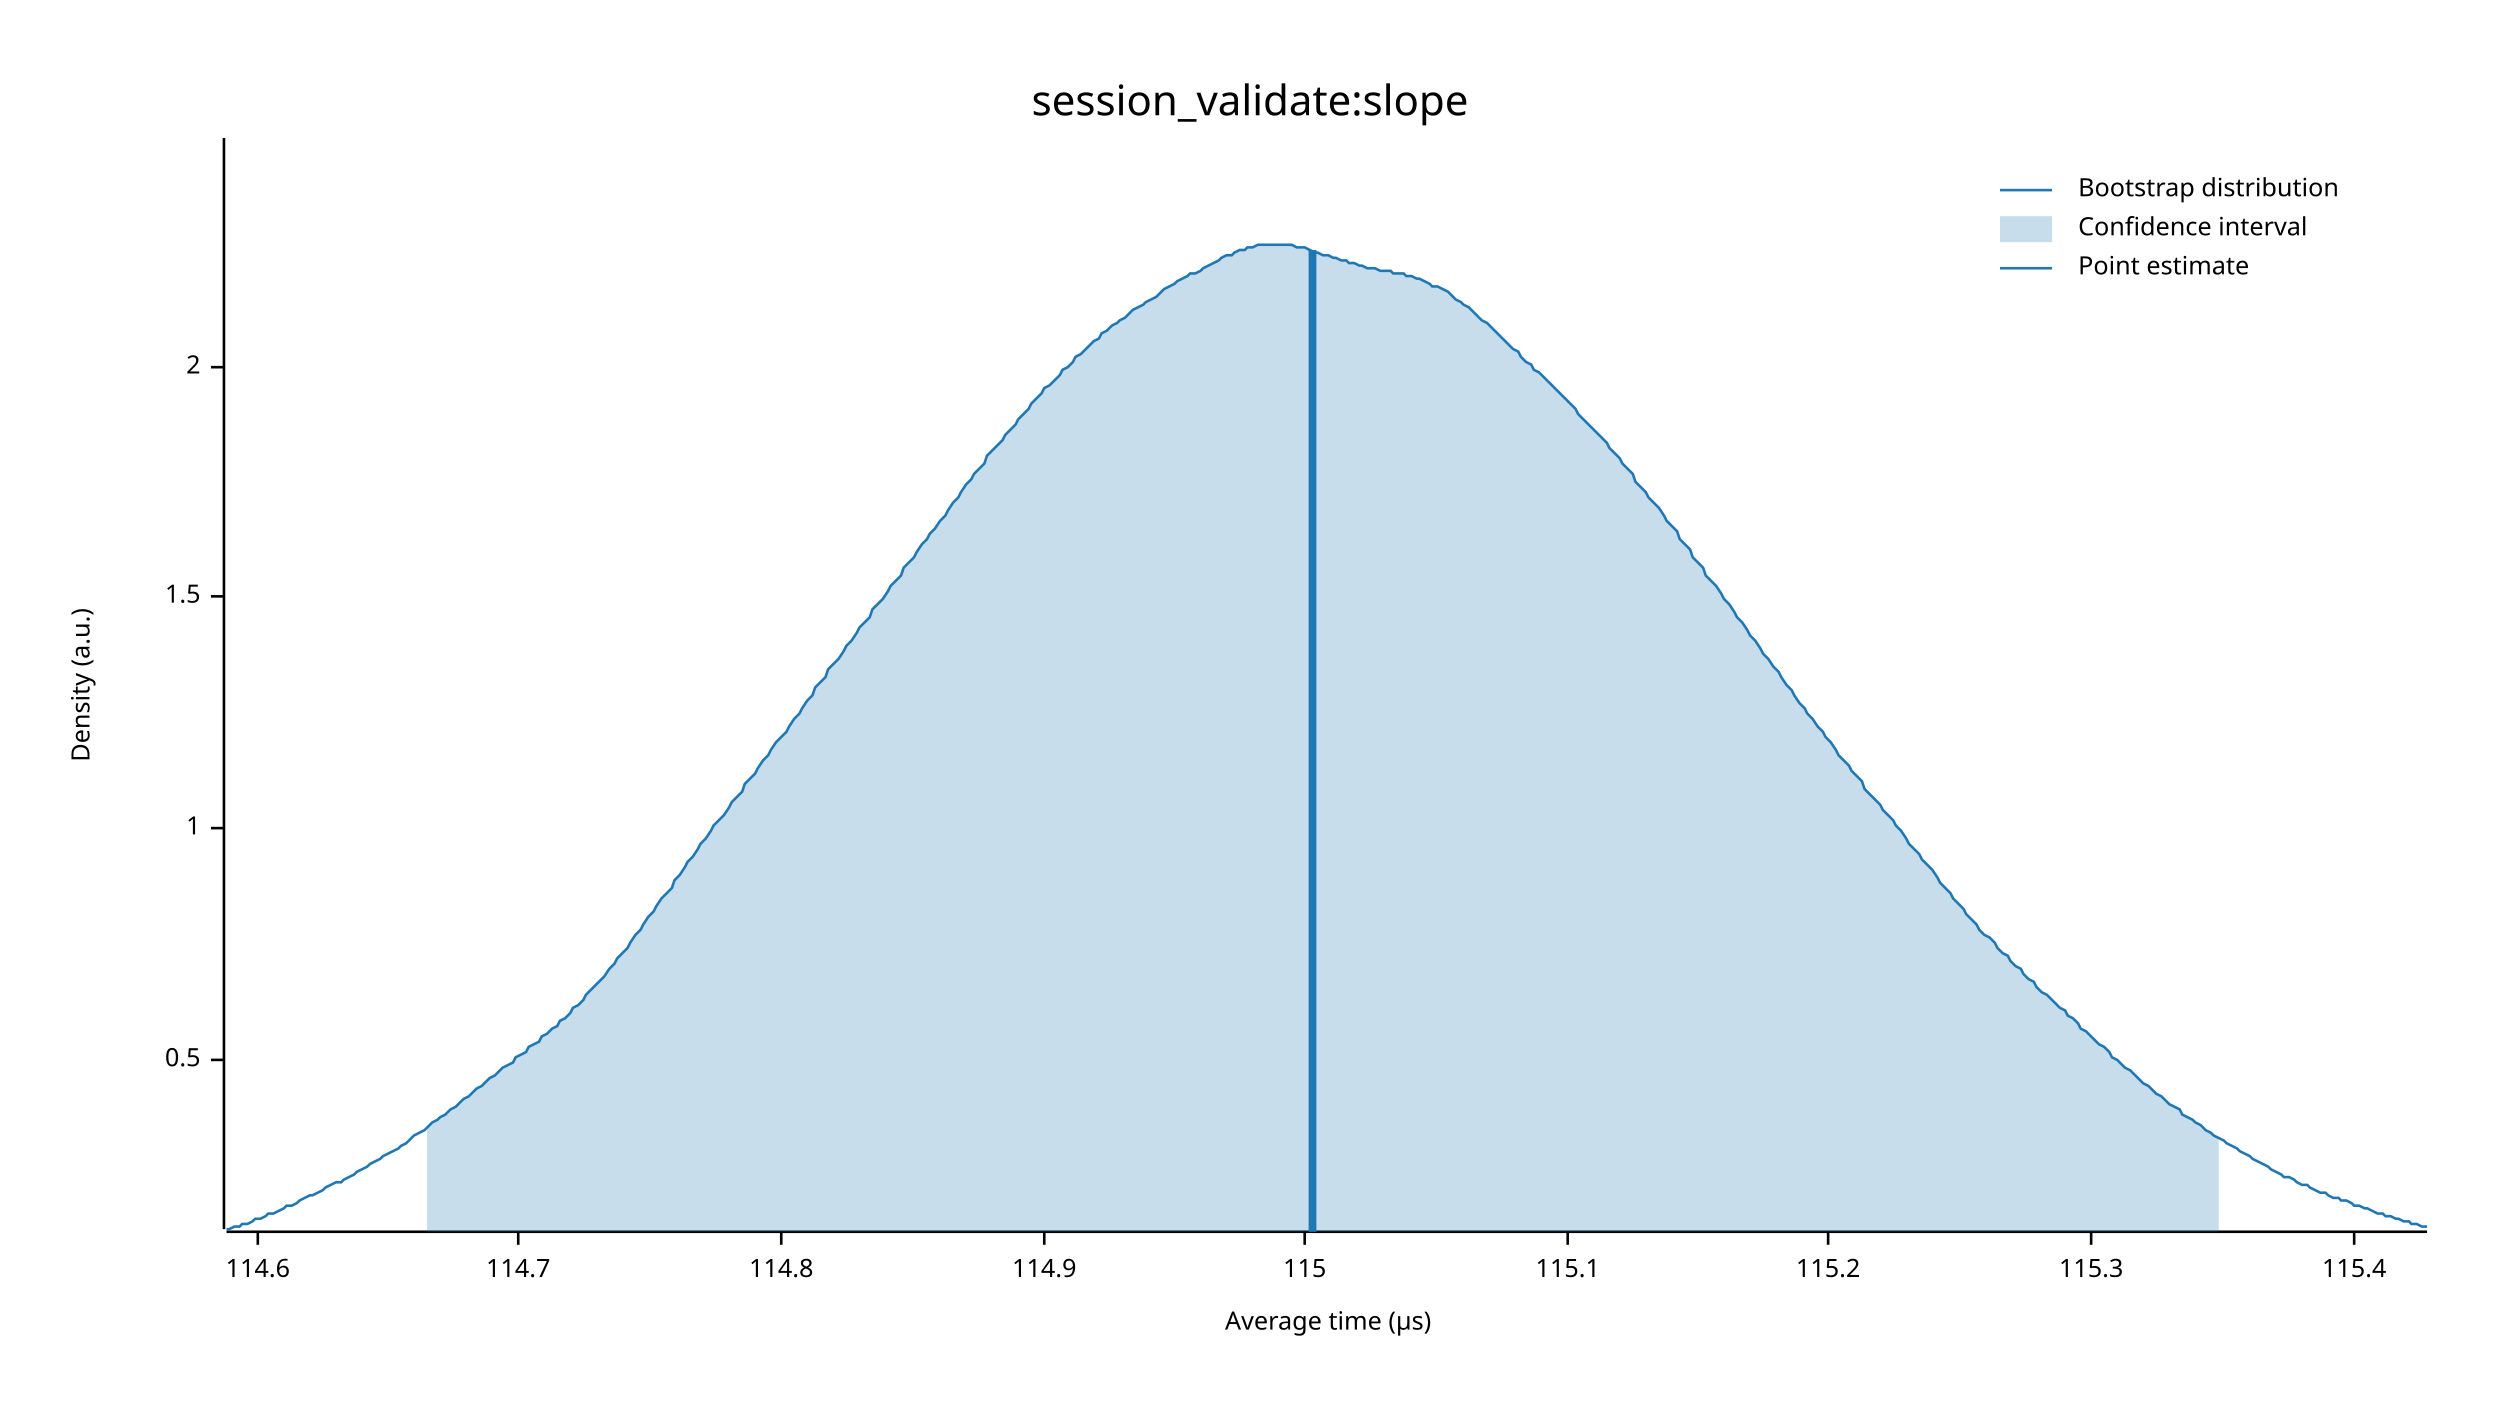
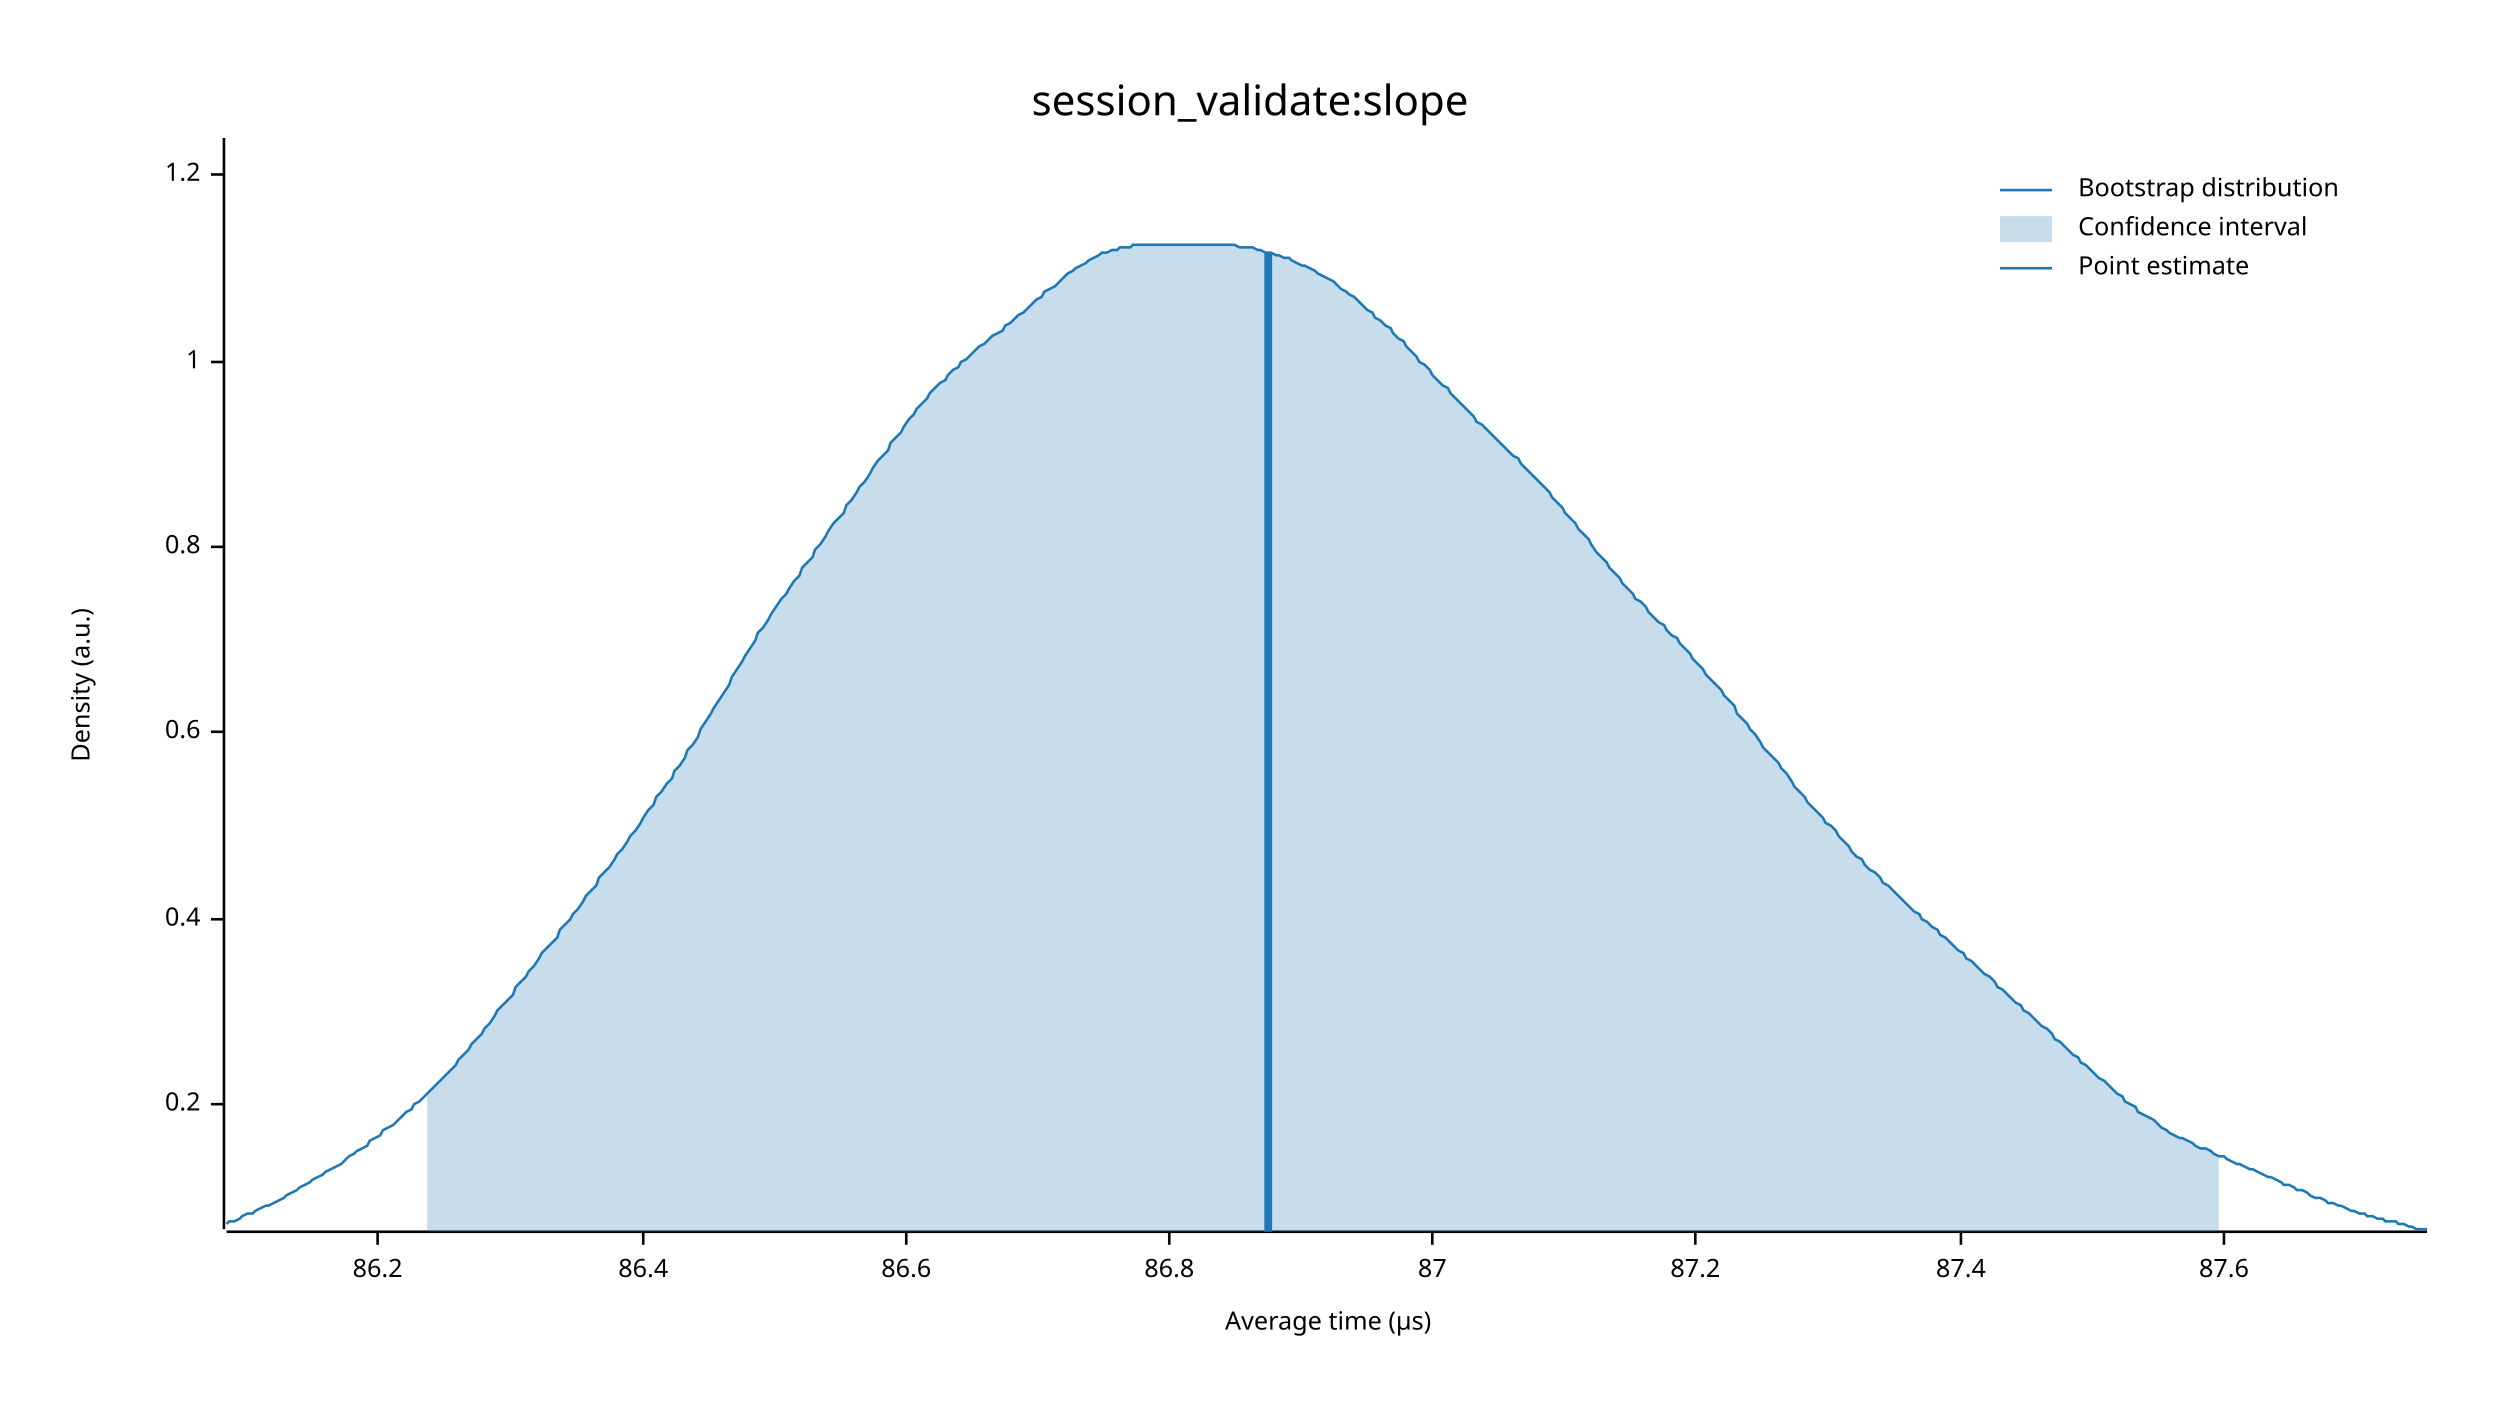
<svg xmlns="http://www.w3.org/2000/svg" width="960" height="540" viewBox="0 0 960 540">
  <text x="480" y="32" dy="0.76em" text-anchor="middle" font-family="sans-serif" font-size="16.129" opacity="1" fill="#000000">
session_validate:slope
</text>
  <text x="27" y="263" dy="0.76em" text-anchor="middle" font-family="sans-serif" font-size="9.677" opacity="1" fill="#000000" transform="rotate(270, 27, 263)">
Density (a.u.)
</text>
  <text x="510" y="513" dy="-0.5ex" text-anchor="middle" font-family="sans-serif" font-size="9.677" opacity="1" fill="#000000">
Average time (µs)
</text>
  <polyline fill="none" opacity="1" stroke="#000000" stroke-width="1" points="86,53 86,472 " />
-   <text x="77" y="407" dy="0.5ex" text-anchor="end" font-family="sans-serif" font-size="9.677" opacity="1" fill="#000000">
- 0.5
+   <text x="77" y="424" dy="0.5ex" text-anchor="end" font-family="sans-serif" font-size="9.677" opacity="1" fill="#000000">
+ 0.2
</text>
-   <polyline fill="none" opacity="1" stroke="#000000" stroke-width="1" points="81,407 86,407 " />
-   <text x="77" y="318" dy="0.5ex" text-anchor="end" font-family="sans-serif" font-size="9.677" opacity="1" fill="#000000">
+   <polyline fill="none" opacity="1" stroke="#000000" stroke-width="1" points="81,424 86,424 " />
+   <text x="77" y="353" dy="0.5ex" text-anchor="end" font-family="sans-serif" font-size="9.677" opacity="1" fill="#000000">
+ 0.4
+ </text>
+   <polyline fill="none" opacity="1" stroke="#000000" stroke-width="1" points="81,353 86,353 " />
+   <text x="77" y="281" dy="0.5ex" text-anchor="end" font-family="sans-serif" font-size="9.677" opacity="1" fill="#000000">
+ 0.6
+ </text>
+   <polyline fill="none" opacity="1" stroke="#000000" stroke-width="1" points="81,281 86,281 " />
+   <text x="77" y="210" dy="0.5ex" text-anchor="end" font-family="sans-serif" font-size="9.677" opacity="1" fill="#000000">
+ 0.8
+ </text>
+   <polyline fill="none" opacity="1" stroke="#000000" stroke-width="1" points="81,210 86,210 " />
+   <text x="77" y="139" dy="0.5ex" text-anchor="end" font-family="sans-serif" font-size="9.677" opacity="1" fill="#000000">
1
</text>
-   <polyline fill="none" opacity="1" stroke="#000000" stroke-width="1" points="81,318 86,318 " />
-   <text x="77" y="229" dy="0.5ex" text-anchor="end" font-family="sans-serif" font-size="9.677" opacity="1" fill="#000000">
- 1.5
+   <polyline fill="none" opacity="1" stroke="#000000" stroke-width="1" points="81,139 86,139 " />
+   <text x="77" y="67" dy="0.5ex" text-anchor="end" font-family="sans-serif" font-size="9.677" opacity="1" fill="#000000">
+ 1.2
</text>
-   <polyline fill="none" opacity="1" stroke="#000000" stroke-width="1" points="81,229 86,229 " />
-   <text x="77" y="141" dy="0.5ex" text-anchor="end" font-family="sans-serif" font-size="9.677" opacity="1" fill="#000000">
- 2
+   <polyline fill="none" opacity="1" stroke="#000000" stroke-width="1" points="81,67 86,67 " />
+   <polyline fill="none" opacity="1" stroke="#000000" stroke-width="1" points="87,473 932,473 " />
+   <text x="145" y="483" dy="0.76em" text-anchor="middle" font-family="sans-serif" font-size="9.677" opacity="1" fill="#000000">
+ 86.2
</text>
-   <polyline fill="none" opacity="1" stroke="#000000" stroke-width="1" points="81,141 86,141 " />
-   <polyline fill="none" opacity="1" stroke="#000000" stroke-width="1" points="87,473 932,473 " />
-   <text x="99" y="483" dy="0.76em" text-anchor="middle" font-family="sans-serif" font-size="9.677" opacity="1" fill="#000000">
- 114.6
+   <polyline fill="none" opacity="1" stroke="#000000" stroke-width="1" points="145,473 145,478 " />
+   <text x="247" y="483" dy="0.76em" text-anchor="middle" font-family="sans-serif" font-size="9.677" opacity="1" fill="#000000">
+ 86.4
</text>
-   <polyline fill="none" opacity="1" stroke="#000000" stroke-width="1" points="99,473 99,478 " />
-   <text x="199" y="483" dy="0.76em" text-anchor="middle" font-family="sans-serif" font-size="9.677" opacity="1" fill="#000000">
- 114.7
+   <polyline fill="none" opacity="1" stroke="#000000" stroke-width="1" points="247,473 247,478 " />
+   <text x="348" y="483" dy="0.76em" text-anchor="middle" font-family="sans-serif" font-size="9.677" opacity="1" fill="#000000">
+ 86.6
</text>
-   <polyline fill="none" opacity="1" stroke="#000000" stroke-width="1" points="199,473 199,478 " />
-   <text x="300" y="483" dy="0.76em" text-anchor="middle" font-family="sans-serif" font-size="9.677" opacity="1" fill="#000000">
- 114.8
+   <polyline fill="none" opacity="1" stroke="#000000" stroke-width="1" points="348,473 348,478 " />
+   <text x="449" y="483" dy="0.76em" text-anchor="middle" font-family="sans-serif" font-size="9.677" opacity="1" fill="#000000">
+ 86.8
</text>
-   <polyline fill="none" opacity="1" stroke="#000000" stroke-width="1" points="300,473 300,478 " />
-   <text x="401" y="483" dy="0.76em" text-anchor="middle" font-family="sans-serif" font-size="9.677" opacity="1" fill="#000000">
- 114.9
+   <polyline fill="none" opacity="1" stroke="#000000" stroke-width="1" points="449,473 449,478 " />
+   <text x="550" y="483" dy="0.76em" text-anchor="middle" font-family="sans-serif" font-size="9.677" opacity="1" fill="#000000">
+ 87
</text>
-   <polyline fill="none" opacity="1" stroke="#000000" stroke-width="1" points="401,473 401,478 " />
-   <text x="501" y="483" dy="0.76em" text-anchor="middle" font-family="sans-serif" font-size="9.677" opacity="1" fill="#000000">
- 115
+   <polyline fill="none" opacity="1" stroke="#000000" stroke-width="1" points="550,473 550,478 " />
+   <text x="651" y="483" dy="0.76em" text-anchor="middle" font-family="sans-serif" font-size="9.677" opacity="1" fill="#000000">
+ 87.2
</text>
-   <polyline fill="none" opacity="1" stroke="#000000" stroke-width="1" points="501,473 501,478 " />
-   <text x="602" y="483" dy="0.76em" text-anchor="middle" font-family="sans-serif" font-size="9.677" opacity="1" fill="#000000">
- 115.1
+   <polyline fill="none" opacity="1" stroke="#000000" stroke-width="1" points="651,473 651,478 " />
+   <text x="753" y="483" dy="0.76em" text-anchor="middle" font-family="sans-serif" font-size="9.677" opacity="1" fill="#000000">
+ 87.4
</text>
-   <polyline fill="none" opacity="1" stroke="#000000" stroke-width="1" points="602,473 602,478 " />
-   <text x="702" y="483" dy="0.76em" text-anchor="middle" font-family="sans-serif" font-size="9.677" opacity="1" fill="#000000">
- 115.2
+   <polyline fill="none" opacity="1" stroke="#000000" stroke-width="1" points="753,473 753,478 " />
+   <text x="854" y="483" dy="0.76em" text-anchor="middle" font-family="sans-serif" font-size="9.677" opacity="1" fill="#000000">
+ 87.6
</text>
-   <polyline fill="none" opacity="1" stroke="#000000" stroke-width="1" points="702,473 702,478 " />
-   <text x="803" y="483" dy="0.76em" text-anchor="middle" font-family="sans-serif" font-size="9.677" opacity="1" fill="#000000">
- 115.3
- </text>
-   <polyline fill="none" opacity="1" stroke="#000000" stroke-width="1" points="803,473 803,478 " />
-   <text x="904" y="483" dy="0.76em" text-anchor="middle" font-family="sans-serif" font-size="9.677" opacity="1" fill="#000000">
- 115.4
- </text>
-   <polyline fill="none" opacity="1" stroke="#000000" stroke-width="1" points="904,473 904,478 " />
-   <polyline fill="none" opacity="1" stroke="#1F78B4" stroke-width="1" points="87,472 88,472 90,471 92,471 93,470 95,470 97,469 98,468 100,468 102,467 103,466 105,466 107,465 109,464 110,463 112,463 114,462 115,461 117,460 119,459 120,459 122,458 124,457 125,456 127,455 129,454 131,454 132,453 134,452 136,451 137,450 139,449 141,448 142,447 144,446 146,445 147,444 149,443 151,442 153,441 154,440 156,439 158,437 159,436 161,435 163,434 164,433 166,431 168,430 169,429 171,428 173,426 175,425 176,424 178,422 180,421 181,420 183,418 185,417 186,416 188,414 190,413 191,412 193,410 195,409 197,408 198,406 200,405 202,404 203,402 205,401 207,400 208,398 210,397 212,395 214,394 215,392 217,391 219,389 220,387 222,386 224,384 225,382 227,380 229,378 230,377 232,375 234,372 236,370 237,368 239,366 241,364 242,362 244,359 246,357 247,355 249,352 251,350 252,348 254,345 256,343 258,341 259,338 261,336 263,333 264,331 266,329 268,326 269,324 271,322 273,319 274,317 276,315 278,313 280,310 281,308 283,306 285,304 286,301 288,299 290,297 291,295 293,292 295,290 296,288 298,285 300,283 302,281 303,279 305,276 307,274 308,272 310,269 312,267 313,264 315,262 317,260 318,257 320,255 322,253 324,250 325,248 327,246 329,243 330,241 332,239 334,237 335,234 337,232 339,230 341,227 342,225 344,223 346,221 347,218 349,216 351,214 352,212 354,209 356,207 357,205 359,203 361,200 363,198 364,196 366,193 368,191 369,189 371,186 373,184 374,182 376,180 378,178 379,175 381,173 383,171 385,169 386,167 388,165 390,163 391,161 393,159 395,157 396,155 398,153 400,151 401,149 403,148 405,146 407,144 408,142 410,141 412,139 413,137 415,136 417,134 418,133 420,131 422,130 423,128 425,127 427,125 429,124 430,123 432,122 434,120 435,119 437,118 439,117 440,116 442,115 444,114 445,113 447,111 449,110 451,109 452,108 454,107 456,106 457,105 459,105 461,104 462,103 464,102 466,101 468,100 469,99 471,98 473,98 474,97 476,96 478,96 479,95 481,95 483,94 484,94 486,94 488,94 490,94 491,94 493,94 495,94 496,94 498,95 500,95 501,95 503,96 505,97 506,97 508,98 510,98 512,99 513,99 515,100 517,100 518,101 520,101 522,102 523,102 525,103 527,103 528,103 530,104 532,104 534,104 535,105 537,105 539,105 540,106 542,106 544,107 545,107 547,108 549,109 550,110 552,110 554,111 556,112 557,113 559,115 561,116 562,117 564,118 566,120 567,121 569,123 571,124 573,126 574,127 576,129 578,131 579,132 581,134 583,135 584,137 586,139 588,140 589,142 591,143 593,145 595,147 596,148 598,150 600,152 601,153 603,155 605,157 606,159 608,161 610,163 611,164 613,166 615,168 617,170 618,172 620,174 622,176 623,178 625,180 627,182 628,185 630,187 632,189 633,191 635,193 637,195 639,198 640,200 642,202 644,204 645,207 647,209 649,211 650,214 652,216 654,218 655,221 657,223 659,225 661,228 662,230 664,232 666,235 667,237 669,239 671,242 672,244 674,246 676,249 677,251 679,253 681,256 683,258 684,260 686,263 688,265 689,267 691,270 693,272 694,274 696,276 698,279 700,281 701,283 703,285 705,288 706,290 708,292 710,294 711,296 713,298 715,300 716,303 718,305 720,307 722,309 723,311 725,313 727,315 728,317 730,319 732,322 733,324 735,326 737,328 738,330 740,332 742,334 744,337 745,339 747,341 749,343 750,345 752,347 754,349 755,351 757,353 759,355 760,357 762,359 764,360 766,362 767,364 769,366 771,367 772,369 774,371 776,372 777,374 779,376 781,377 782,379 784,381 786,382 788,384 789,385 791,387 793,388 794,390 796,391 798,393 799,395 801,396 803,398 804,399 806,401 808,402 810,404 811,406 813,407 815,409 816,410 818,411 820,413 821,414 823,416 825,417 827,419 828,420 830,421 832,423 833,424 835,425 837,426 838,428 840,429 842,430 843,431 845,432 847,434 849,435 850,436 852,437 854,438 855,439 857,440 859,441 860,442 862,443 864,444 865,445 867,446 869,447 871,448 872,449 874,450 876,451 877,452 879,452 881,453 882,454 884,455 886,455 887,456 889,457 891,458 893,458 894,459 896,460 898,460 899,461 901,461 903,462 904,463 906,463 908,464 909,464 911,465 913,466 915,466 916,467 918,467 920,468 921,468 923,469 925,469 926,470 928,470 930,471 932,471 " />
-   <polygon opacity="0.25" fill="#1F78B4" points="164,433 166,431 168,430 169,429 171,428 173,426 175,425 176,424 178,422 180,421 181,420 183,418 185,417 186,416 188,414 190,413 191,412 193,410 195,409 197,408 198,406 200,405 202,404 203,402 205,401 207,400 208,398 210,397 212,395 214,394 215,392 217,391 219,389 220,387 222,386 224,384 225,382 227,380 229,378 230,377 232,375 234,372 236,370 237,368 239,366 241,364 242,362 244,359 246,357 247,355 249,352 251,350 252,348 254,345 256,343 258,341 259,338 261,336 263,333 264,331 266,329 268,326 269,324 271,322 273,319 274,317 276,315 278,313 280,310 281,308 283,306 285,304 286,301 288,299 290,297 291,295 293,292 295,290 296,288 298,285 300,283 302,281 303,279 305,276 307,274 308,272 310,269 312,267 313,264 315,262 317,260 318,257 320,255 322,253 324,250 325,248 327,246 329,243 330,241 332,239 334,237 335,234 337,232 339,230 341,227 342,225 344,223 346,221 347,218 349,216 351,214 352,212 354,209 356,207 357,205 359,203 361,200 363,198 364,196 366,193 368,191 369,189 371,186 373,184 374,182 376,180 378,178 379,175 381,173 383,171 385,169 386,167 388,165 390,163 391,161 393,159 395,157 396,155 398,153 400,151 401,149 403,148 405,146 407,144 408,142 410,141 412,139 413,137 415,136 417,134 418,133 420,131 422,130 423,128 425,127 427,125 429,124 430,123 432,122 434,120 435,119 437,118 439,117 440,116 442,115 444,114 445,113 447,111 449,110 451,109 452,108 454,107 456,106 457,105 459,105 461,104 462,103 464,102 466,101 468,100 469,99 471,98 473,98 474,97 476,96 478,96 479,95 481,95 483,94 484,94 486,94 488,94 490,94 491,94 493,94 495,94 496,94 498,95 500,95 501,95 503,96 505,97 506,97 508,98 510,98 512,99 513,99 515,100 517,100 518,101 520,101 522,102 523,102 525,103 527,103 528,103 530,104 532,104 534,104 535,105 537,105 539,105 540,106 542,106 544,107 545,107 547,108 549,109 550,110 552,110 554,111 556,112 557,113 559,115 561,116 562,117 564,118 566,120 567,121 569,123 571,124 573,126 574,127 576,129 578,131 579,132 581,134 583,135 584,137 586,139 588,140 589,142 591,143 593,145 595,147 596,148 598,150 600,152 601,153 603,155 605,157 606,159 608,161 610,163 611,164 613,166 615,168 617,170 618,172 620,174 622,176 623,178 625,180 627,182 628,185 630,187 632,189 633,191 635,193 637,195 639,198 640,200 642,202 644,204 645,207 647,209 649,211 650,214 652,216 654,218 655,221 657,223 659,225 661,228 662,230 664,232 666,235 667,237 669,239 671,242 672,244 674,246 676,249 677,251 679,253 681,256 683,258 684,260 686,263 688,265 689,267 691,270 693,272 694,274 696,276 698,279 700,281 701,283 703,285 705,288 706,290 708,292 710,294 711,296 713,298 715,300 716,303 718,305 720,307 722,309 723,311 725,313 727,315 728,317 730,319 732,322 733,324 735,326 737,328 738,330 740,332 742,334 744,337 745,339 747,341 749,343 750,345 752,347 754,349 755,351 757,353 759,355 760,357 762,359 764,360 766,362 767,364 769,366 771,367 772,369 774,371 776,372 777,374 779,376 781,377 782,379 784,381 786,382 788,384 789,385 791,387 793,388 794,390 796,391 798,393 799,395 801,396 803,398 804,399 806,401 808,402 810,404 811,406 813,407 815,409 816,410 818,411 820,413 821,414 823,416 825,417 827,419 828,420 830,421 832,423 833,424 835,425 837,426 838,428 840,429 842,430 843,431 845,432 847,434 849,435 850,436 852,437 852,473 164,473 " />
-   <polyline fill="none" opacity="1" stroke="#1F78B4" stroke-width="3" points="504,473 504,96 " />
+   <polyline fill="none" opacity="1" stroke="#000000" stroke-width="1" points="854,473 854,478 " />
+   <polyline fill="none" opacity="1" stroke="#1F78B4" stroke-width="1" points="87,470 88,469 90,469 92,468 93,467 95,466 97,466 98,465 100,464 102,463 103,463 105,462 107,461 109,460 110,459 112,458 114,457 115,456 117,455 119,454 120,453 122,452 124,451 125,450 127,449 129,448 131,447 132,446 134,444 136,443 137,442 139,441 141,440 142,438 144,437 146,436 147,434 149,433 151,432 153,430 154,429 156,427 158,426 159,424 161,423 163,421 164,420 166,418 168,416 169,415 171,413 173,411 175,409 176,407 178,405 180,403 181,401 183,399 185,397 186,395 188,393 190,390 191,388 193,386 195,384 197,382 198,379 200,377 202,375 203,373 205,371 207,368 208,366 210,364 212,362 214,360 215,357 217,355 219,353 220,351 222,349 224,346 225,344 227,342 229,340 230,337 232,335 234,333 236,330 237,328 239,326 241,323 242,321 244,319 246,316 247,314 249,311 251,309 252,306 254,304 256,301 258,299 259,296 261,294 263,291 264,288 266,286 268,283 269,280 271,277 273,274 274,272 276,269 278,266 280,263 281,260 283,257 285,254 286,252 288,249 290,246 291,243 293,241 295,238 296,236 298,233 300,230 302,228 303,226 305,223 307,221 308,218 310,216 312,214 313,211 315,209 317,206 318,204 320,201 322,199 324,197 325,194 327,192 329,189 330,187 332,185 334,182 335,180 337,177 339,175 341,173 342,170 344,168 346,166 347,164 349,161 351,159 352,157 354,155 356,153 357,151 359,149 361,147 363,146 364,144 366,142 368,141 369,139 371,138 373,136 374,135 376,133 378,132 379,131 381,129 383,128 385,127 386,125 388,124 390,122 391,121 393,120 395,118 396,117 398,115 400,114 401,112 403,111 405,110 407,108 408,107 410,105 412,104 413,103 415,102 417,101 418,100 420,99 422,98 423,97 425,97 427,96 429,96 430,95 432,95 434,95 435,94 437,94 439,94 440,94 442,94 444,94 445,94 447,94 449,94 451,94 452,94 454,94 456,94 457,94 459,94 461,94 462,94 464,94 466,94 468,94 469,94 471,94 473,94 474,94 476,95 478,95 479,95 481,95 483,96 484,96 486,97 488,97 490,98 491,98 493,99 495,99 496,100 498,101 500,102 501,102 503,103 505,104 506,105 508,106 510,107 512,108 513,109 515,111 517,112 518,113 520,114 522,116 523,117 525,119 527,120 528,122 530,123 532,125 534,126 535,128 537,130 539,131 540,133 542,135 544,137 545,139 547,140 549,142 550,144 552,146 554,148 556,149 557,151 559,153 561,155 562,156 564,158 566,160 567,162 569,163 571,165 573,167 574,168 576,170 578,172 579,173 581,175 583,176 584,178 586,180 588,182 589,183 591,185 593,187 595,189 596,191 598,193 600,195 601,197 603,199 605,201 606,203 608,205 610,207 611,209 613,212 615,214 617,216 618,218 620,220 622,222 623,224 625,226 627,228 628,230 630,231 632,233 633,235 635,237 637,239 639,240 640,242 642,244 644,245 645,247 647,249 649,251 650,253 652,255 654,257 655,259 657,261 659,263 661,265 662,267 664,269 666,271 667,274 669,276 671,278 672,280 674,282 676,285 677,287 679,289 681,291 683,293 684,295 686,297 688,300 689,302 691,304 693,306 694,308 696,310 698,312 700,314 701,316 703,317 705,319 706,321 708,323 710,325 711,327 713,329 715,330 716,332 718,334 720,335 722,337 723,339 725,340 727,342 728,343 730,345 732,347 733,348 735,350 737,351 738,353 740,354 742,356 744,357 745,359 747,360 749,362 750,363 752,365 754,366 755,368 757,369 759,371 760,372 762,374 764,375 766,377 767,379 769,380 771,382 772,383 774,385 776,386 777,388 779,389 781,391 782,392 784,394 786,395 788,397 789,399 791,400 793,402 794,403 796,405 798,406 799,408 801,409 803,411 804,412 806,414 808,415 810,417 811,418 813,420 815,421 816,423 818,424 820,425 821,427 823,428 825,429 827,430 828,431 830,433 832,434 833,435 835,436 837,437 838,437 840,438 842,439 843,440 845,441 847,441 849,442 850,443 852,444 854,444 855,445 857,446 859,447 860,447 862,448 864,449 865,449 867,450 869,451 871,452 872,452 874,453 876,454 877,455 879,455 881,456 882,457 884,457 886,458 887,459 889,460 891,460 893,461 894,462 896,462 898,463 899,463 901,464 903,465 904,465 906,466 908,466 909,467 911,467 913,468 915,468 916,469 918,469 920,469 921,470 923,470 925,471 926,471 928,472 930,472 932,472 " />
+   <polygon opacity="0.25" fill="#1F78B4" points="164,420 166,418 168,416 169,415 171,413 173,411 175,409 176,407 178,405 180,403 181,401 183,399 185,397 186,395 188,393 190,390 191,388 193,386 195,384 197,382 198,379 200,377 202,375 203,373 205,371 207,368 208,366 210,364 212,362 214,360 215,357 217,355 219,353 220,351 222,349 224,346 225,344 227,342 229,340 230,337 232,335 234,333 236,330 237,328 239,326 241,323 242,321 244,319 246,316 247,314 249,311 251,309 252,306 254,304 256,301 258,299 259,296 261,294 263,291 264,288 266,286 268,283 269,280 271,277 273,274 274,272 276,269 278,266 280,263 281,260 283,257 285,254 286,252 288,249 290,246 291,243 293,241 295,238 296,236 298,233 300,230 302,228 303,226 305,223 307,221 308,218 310,216 312,214 313,211 315,209 317,206 318,204 320,201 322,199 324,197 325,194 327,192 329,189 330,187 332,185 334,182 335,180 337,177 339,175 341,173 342,170 344,168 346,166 347,164 349,161 351,159 352,157 354,155 356,153 357,151 359,149 361,147 363,146 364,144 366,142 368,141 369,139 371,138 373,136 374,135 376,133 378,132 379,131 381,129 383,128 385,127 386,125 388,124 390,122 391,121 393,120 395,118 396,117 398,115 400,114 401,112 403,111 405,110 407,108 408,107 410,105 412,104 413,103 415,102 417,101 418,100 420,99 422,98 423,97 425,97 427,96 429,96 430,95 432,95 434,95 435,94 437,94 439,94 440,94 442,94 444,94 445,94 447,94 449,94 451,94 452,94 454,94 456,94 457,94 459,94 461,94 462,94 464,94 466,94 468,94 469,94 471,94 473,94 474,94 476,95 478,95 479,95 481,95 483,96 484,96 486,97 488,97 490,98 491,98 493,99 495,99 496,100 498,101 500,102 501,102 503,103 505,104 506,105 508,106 510,107 512,108 513,109 515,111 517,112 518,113 520,114 522,116 523,117 525,119 527,120 528,122 530,123 532,125 534,126 535,128 537,130 539,131 540,133 542,135 544,137 545,139 547,140 549,142 550,144 552,146 554,148 556,149 557,151 559,153 561,155 562,156 564,158 566,160 567,162 569,163 571,165 573,167 574,168 576,170 578,172 579,173 581,175 583,176 584,178 586,180 588,182 589,183 591,185 593,187 595,189 596,191 598,193 600,195 601,197 603,199 605,201 606,203 608,205 610,207 611,209 613,212 615,214 617,216 618,218 620,220 622,222 623,224 625,226 627,228 628,230 630,231 632,233 633,235 635,237 637,239 639,240 640,242 642,244 644,245 645,247 647,249 649,251 650,253 652,255 654,257 655,259 657,261 659,263 661,265 662,267 664,269 666,271 667,274 669,276 671,278 672,280 674,282 676,285 677,287 679,289 681,291 683,293 684,295 686,297 688,300 689,302 691,304 693,306 694,308 696,310 698,312 700,314 701,316 703,317 705,319 706,321 708,323 710,325 711,327 713,329 715,330 716,332 718,334 720,335 722,337 723,339 725,340 727,342 728,343 730,345 732,347 733,348 735,350 737,351 738,353 740,354 742,356 744,357 745,359 747,360 749,362 750,363 752,365 754,366 755,368 757,369 759,371 760,372 762,374 764,375 766,377 767,379 769,380 771,382 772,383 774,385 776,386 777,388 779,389 781,391 782,392 784,394 786,395 788,397 789,399 791,400 793,402 794,403 796,405 798,406 799,408 801,409 803,411 804,412 806,414 808,415 810,417 811,418 813,420 815,421 816,423 818,424 820,425 821,427 823,428 825,429 827,430 828,431 830,433 832,434 833,435 835,436 837,437 838,437 840,438 842,439 843,440 845,441 847,441 849,442 850,443 852,444 852,473 164,473 " />
+   <polyline fill="none" opacity="1" stroke="#1F78B4" stroke-width="3" points="487,473 487,97 " />
  <text x="798" y="68" dy="0.76em" text-anchor="start" font-family="sans-serif" font-size="9.677" opacity="1" fill="#000000">
Bootstrap distribution
</text>
  <text x="798" y="83" dy="0.76em" text-anchor="start" font-family="sans-serif" font-size="9.677" opacity="1" fill="#000000">
Confidence interval
</text>
  <text x="798" y="98" dy="0.76em" text-anchor="start" font-family="sans-serif" font-size="9.677" opacity="1" fill="#000000">
Point estimate
</text>
  <polyline fill="none" opacity="1" stroke="#1F78B4" stroke-width="1" points="768,73 788,73 " />
  <rect x="768" y="83" width="20" height="10" opacity="0.25" fill="#1F78B4" stroke="none" />
  <polyline fill="none" opacity="1" stroke="#1F78B4" stroke-width="1" points="768,103 788,103 " />
</svg>
